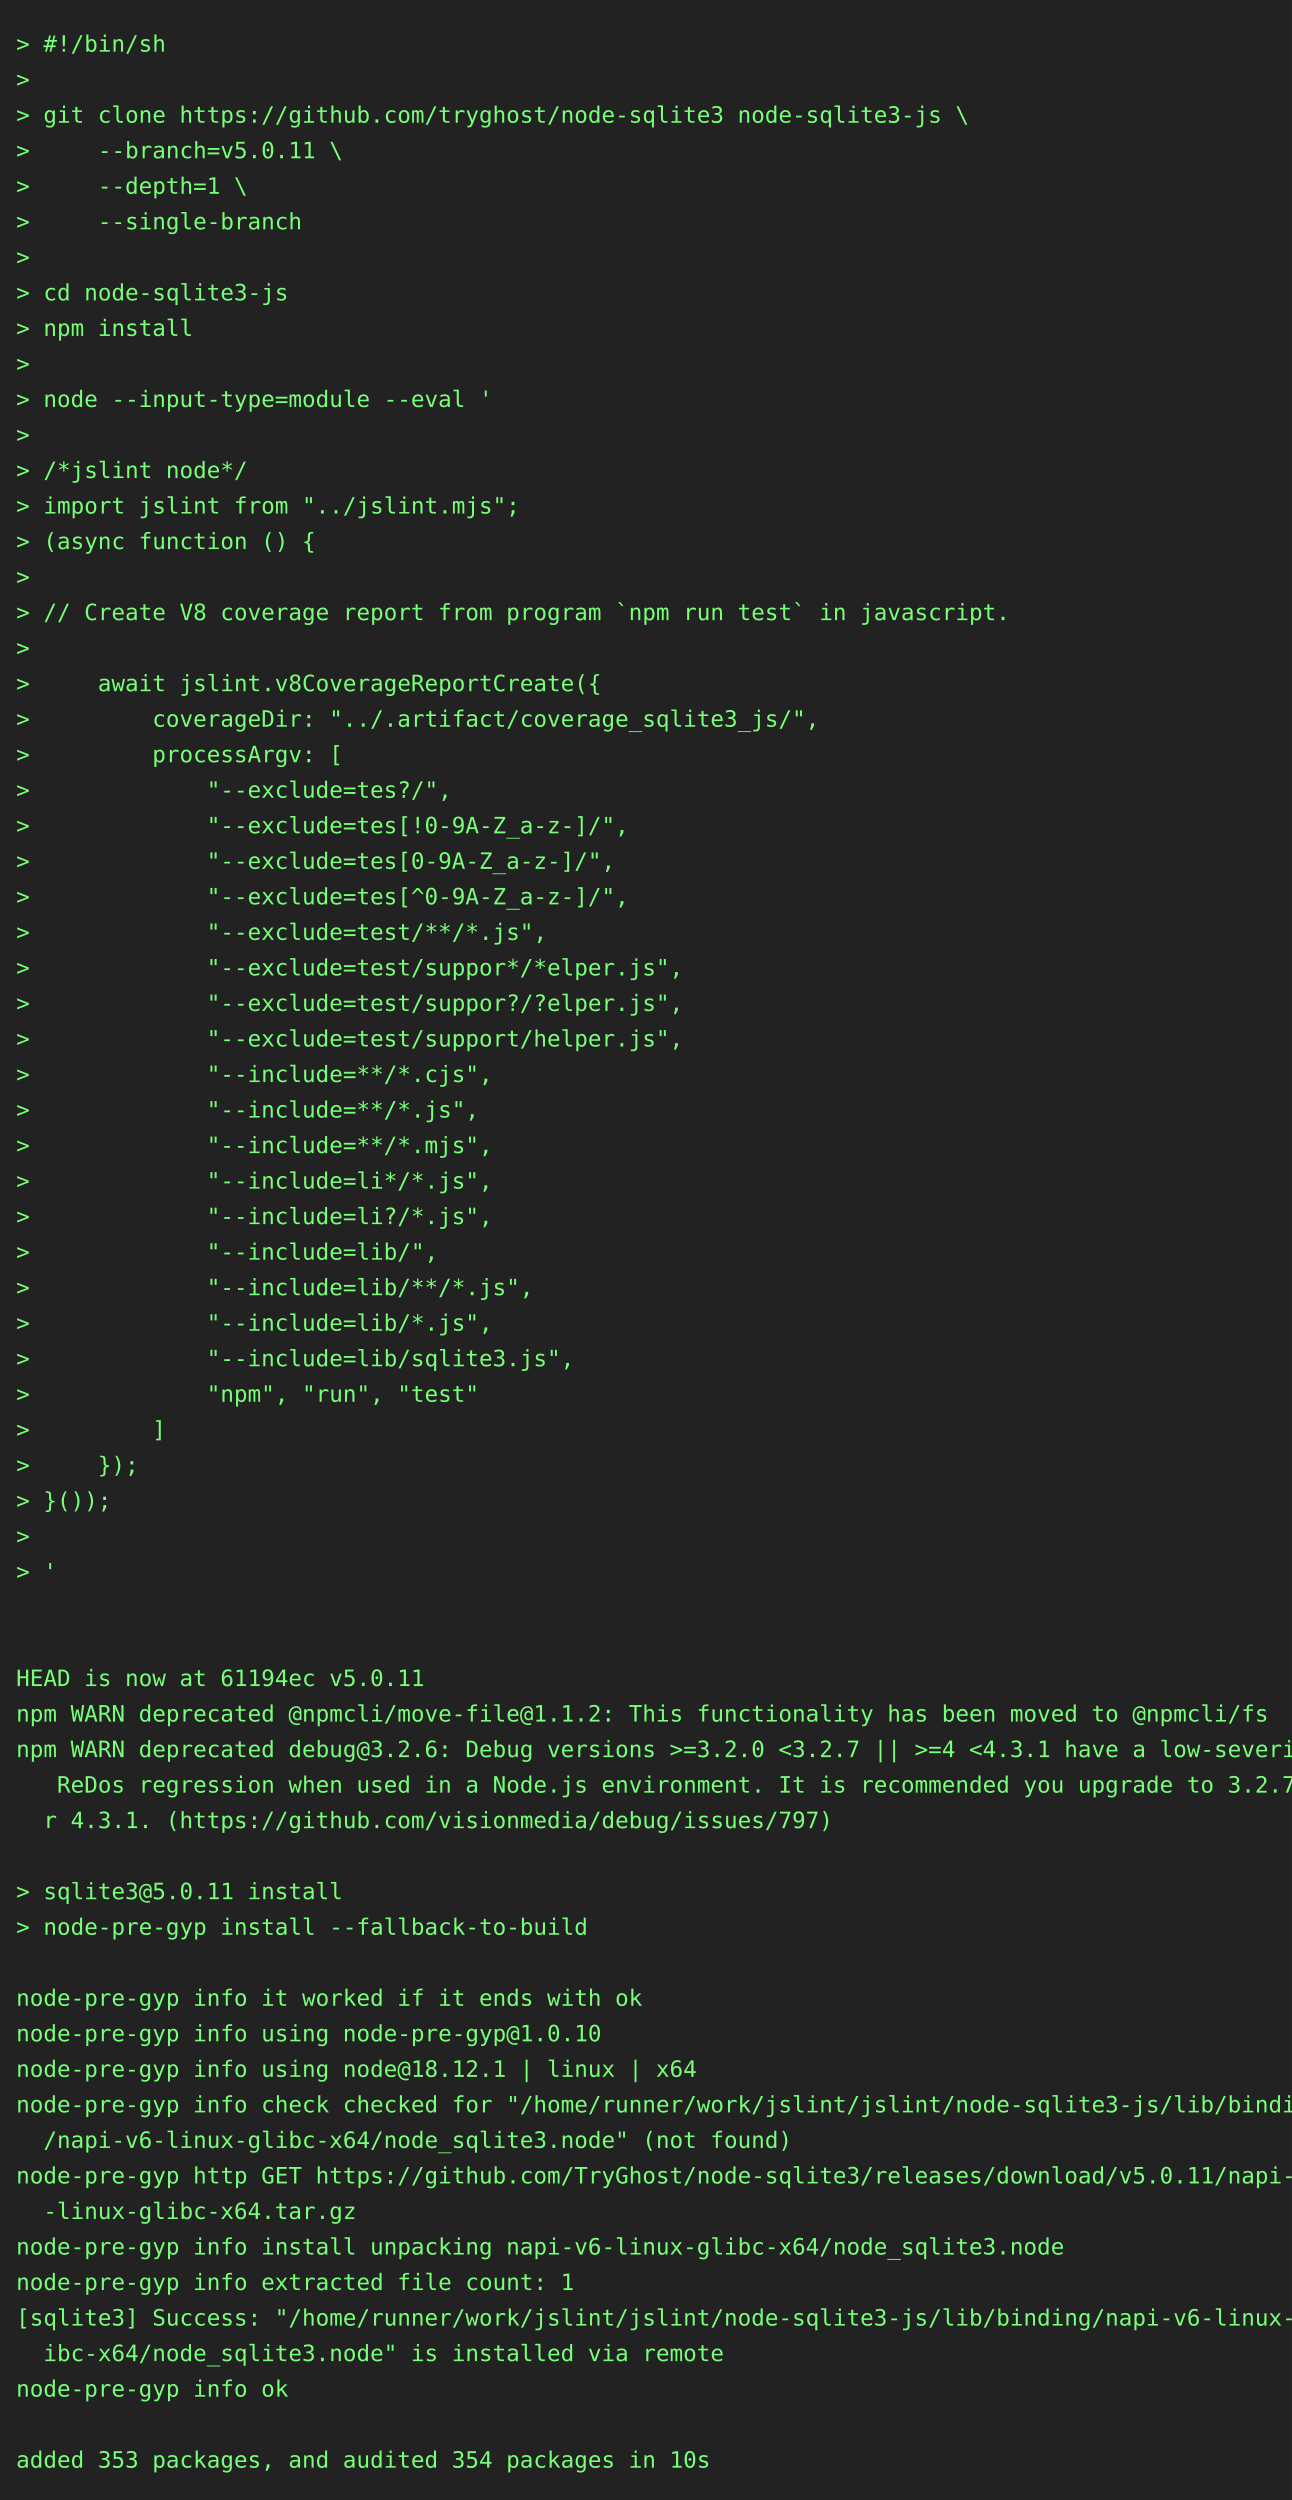
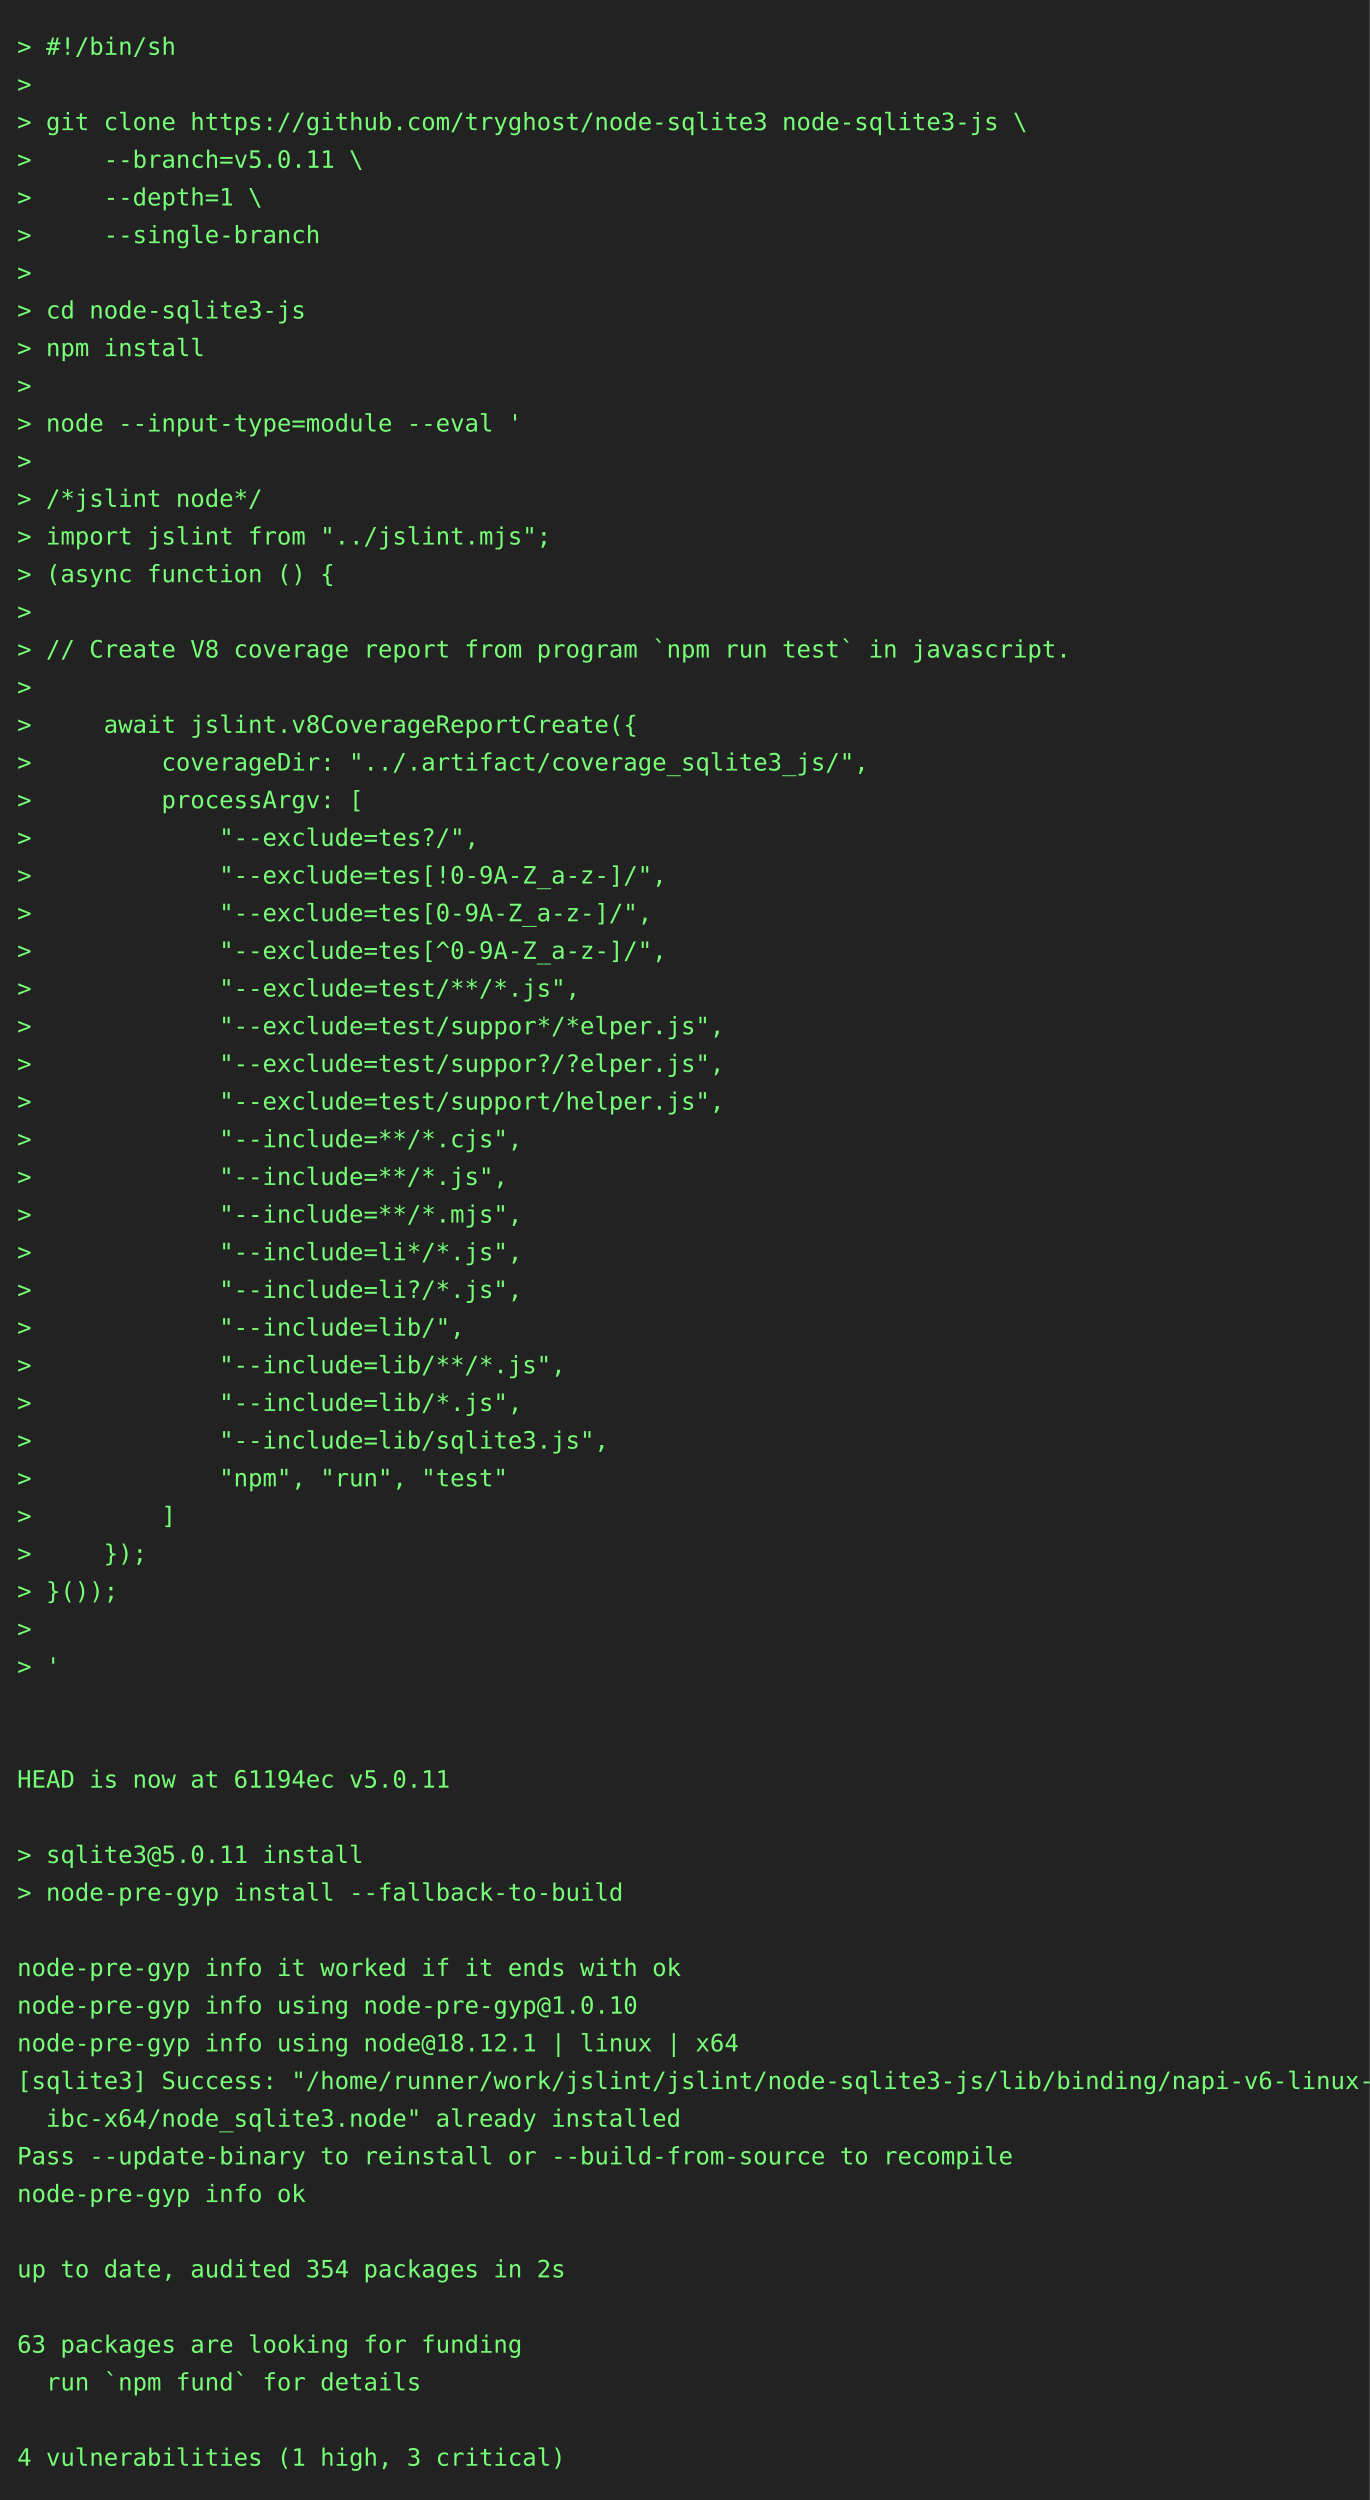
- <svg xmlns="http://www.w3.org/2000/svg" height="1548" width="800">
-   <rect height="1548" fill="#222" width="800" />
+ <svg xmlns="http://www.w3.org/2000/svg" height="1460" width="800">
+   <rect height="1460" fill="#222" width="800" />
  <text fill="#7f7" font-family="consolas, menlo, monospace" font-size="14" xml:space="preserve">
    <tspan lengthAdjust="spacingAndGlyphs" textLength="768" x="10" y="32">&gt; #!/bin/sh                                                                                      </tspan>
    <tspan lengthAdjust="spacingAndGlyphs" textLength="768" x="10" y="54">&gt;                                                                                                </tspan>
    <tspan lengthAdjust="spacingAndGlyphs" textLength="768" x="10" y="76">&gt; git clone https://github.com/tryghost/node-sqlite3 node-sqlite3-js \                           </tspan>
    <tspan lengthAdjust="spacingAndGlyphs" textLength="768" x="10" y="98">&gt;     --branch=v5.0.11 \                                                                         </tspan>
    <tspan lengthAdjust="spacingAndGlyphs" textLength="768" x="10" y="120">&gt;     --depth=1 \                                                                                </tspan>
    <tspan lengthAdjust="spacingAndGlyphs" textLength="768" x="10" y="142">&gt;     --single-branch                                                                            </tspan>
    <tspan lengthAdjust="spacingAndGlyphs" textLength="768" x="10" y="164">&gt;                                                                                                </tspan>
    <tspan lengthAdjust="spacingAndGlyphs" textLength="768" x="10" y="186">&gt; cd node-sqlite3-js                                                                             </tspan>
    <tspan lengthAdjust="spacingAndGlyphs" textLength="768" x="10" y="208">&gt; npm install                                                                                    </tspan>
    <tspan lengthAdjust="spacingAndGlyphs" textLength="768" x="10" y="230">&gt;                                                                                                </tspan>
    <tspan lengthAdjust="spacingAndGlyphs" textLength="768" x="10" y="252">&gt; node --input-type=module --eval '                                                              </tspan>
    <tspan lengthAdjust="spacingAndGlyphs" textLength="768" x="10" y="274">&gt;                                                                                                </tspan>
    <tspan lengthAdjust="spacingAndGlyphs" textLength="768" x="10" y="296">&gt; /*jslint node*/                                                                                </tspan>
    <tspan lengthAdjust="spacingAndGlyphs" textLength="768" x="10" y="318">&gt; import jslint from "../jslint.mjs";                                                            </tspan>
    <tspan lengthAdjust="spacingAndGlyphs" textLength="768" x="10" y="340">&gt; (async function () {                                                                           </tspan>
    <tspan lengthAdjust="spacingAndGlyphs" textLength="768" x="10" y="362">&gt;                                                                                                </tspan>
    <tspan lengthAdjust="spacingAndGlyphs" textLength="768" x="10" y="384">&gt; // Create V8 coverage report from program `npm run test` in javascript.                        </tspan>
    <tspan lengthAdjust="spacingAndGlyphs" textLength="768" x="10" y="406">&gt;                                                                                                </tspan>
    <tspan lengthAdjust="spacingAndGlyphs" textLength="768" x="10" y="428">&gt;     await jslint.v8CoverageReportCreate({                                                      </tspan>
    <tspan lengthAdjust="spacingAndGlyphs" textLength="768" x="10" y="450">&gt;         coverageDir: "../.artifact/coverage_sqlite3_js/",                                      </tspan>
    <tspan lengthAdjust="spacingAndGlyphs" textLength="768" x="10" y="472">&gt;         processArgv: [                                                                         </tspan>
    <tspan lengthAdjust="spacingAndGlyphs" textLength="768" x="10" y="494">&gt;             "--exclude=tes?/",                                                                 </tspan>
    <tspan lengthAdjust="spacingAndGlyphs" textLength="768" x="10" y="516">&gt;             "--exclude=tes[!0-9A-Z_a-z-]/",                                                    </tspan>
    <tspan lengthAdjust="spacingAndGlyphs" textLength="768" x="10" y="538">&gt;             "--exclude=tes[0-9A-Z_a-z-]/",                                                     </tspan>
    <tspan lengthAdjust="spacingAndGlyphs" textLength="768" x="10" y="560">&gt;             "--exclude=tes[^0-9A-Z_a-z-]/",                                                    </tspan>
    <tspan lengthAdjust="spacingAndGlyphs" textLength="768" x="10" y="582">&gt;             "--exclude=test/**/*.js",                                                          </tspan>
    <tspan lengthAdjust="spacingAndGlyphs" textLength="768" x="10" y="604">&gt;             "--exclude=test/suppor*/*elper.js",                                                </tspan>
    <tspan lengthAdjust="spacingAndGlyphs" textLength="768" x="10" y="626">&gt;             "--exclude=test/suppor?/?elper.js",                                                </tspan>
    <tspan lengthAdjust="spacingAndGlyphs" textLength="768" x="10" y="648">&gt;             "--exclude=test/support/helper.js",                                                </tspan>
    <tspan lengthAdjust="spacingAndGlyphs" textLength="768" x="10" y="670">&gt;             "--include=**/*.cjs",                                                              </tspan>
    <tspan lengthAdjust="spacingAndGlyphs" textLength="768" x="10" y="692">&gt;             "--include=**/*.js",                                                               </tspan>
    <tspan lengthAdjust="spacingAndGlyphs" textLength="768" x="10" y="714">&gt;             "--include=**/*.mjs",                                                              </tspan>
    <tspan lengthAdjust="spacingAndGlyphs" textLength="768" x="10" y="736">&gt;             "--include=li*/*.js",                                                              </tspan>
    <tspan lengthAdjust="spacingAndGlyphs" textLength="768" x="10" y="758">&gt;             "--include=li?/*.js",                                                              </tspan>
    <tspan lengthAdjust="spacingAndGlyphs" textLength="768" x="10" y="780">&gt;             "--include=lib/",                                                                  </tspan>
    <tspan lengthAdjust="spacingAndGlyphs" textLength="768" x="10" y="802">&gt;             "--include=lib/**/*.js",                                                           </tspan>
    <tspan lengthAdjust="spacingAndGlyphs" textLength="768" x="10" y="824">&gt;             "--include=lib/*.js",                                                              </tspan>
    <tspan lengthAdjust="spacingAndGlyphs" textLength="768" x="10" y="846">&gt;             "--include=lib/sqlite3.js",                                                        </tspan>
    <tspan lengthAdjust="spacingAndGlyphs" textLength="768" x="10" y="868">&gt;             "npm", "run", "test"                                                               </tspan>
    <tspan lengthAdjust="spacingAndGlyphs" textLength="768" x="10" y="890">&gt;         ]                                                                                      </tspan>
    <tspan lengthAdjust="spacingAndGlyphs" textLength="768" x="10" y="912">&gt;     });                                                                                        </tspan>
    <tspan lengthAdjust="spacingAndGlyphs" textLength="768" x="10" y="934">&gt; }());                                                                                          </tspan>
    <tspan lengthAdjust="spacingAndGlyphs" textLength="768" x="10" y="956">&gt;                                                                                                </tspan>
    <tspan lengthAdjust="spacingAndGlyphs" textLength="768" x="10" y="978">&gt; '                                                                                              </tspan>
    <tspan lengthAdjust="spacingAndGlyphs" textLength="768" x="10" y="1000">                                                                                                 </tspan>
    <tspan lengthAdjust="spacingAndGlyphs" textLength="768" x="10" y="1022">                                                                                                 </tspan>
    <tspan lengthAdjust="spacingAndGlyphs" textLength="768" x="10" y="1044">HEAD is now at 61194ec v5.0.11                                                                   </tspan>
-     <tspan lengthAdjust="spacingAndGlyphs" textLength="768" x="10" y="1066">npm WARN deprecated @npmcli/move-file@1.1.2: This functionality has been moved to @npmcli/fs     </tspan>
-     <tspan lengthAdjust="spacingAndGlyphs" textLength="768" x="10" y="1088">npm WARN deprecated debug@3.2.6: Debug versions &gt;=3.2.0 &lt;3.2.7 || &gt;=4 &lt;4.3.1 have a low-severity\</tspan>
-     <tspan lengthAdjust="spacingAndGlyphs" textLength="768" x="10" y="1110">   ReDos regression when used in a Node.js environment. It is recommended you upgrade to 3.2.7 o\</tspan>
-     <tspan lengthAdjust="spacingAndGlyphs" textLength="768" x="10" y="1132">  r 4.3.1. (https://github.com/visionmedia/debug/issues/797)                                     </tspan>
-     <tspan lengthAdjust="spacingAndGlyphs" textLength="768" x="10" y="1154">                                                                                                 </tspan>
-     <tspan lengthAdjust="spacingAndGlyphs" textLength="768" x="10" y="1176">&gt; sqlite3@5.0.11 install                                                                         </tspan>
-     <tspan lengthAdjust="spacingAndGlyphs" textLength="768" x="10" y="1198">&gt; node-pre-gyp install --fallback-to-build                                                       </tspan>
-     <tspan lengthAdjust="spacingAndGlyphs" textLength="768" x="10" y="1220">                                                                                                 </tspan>
-     <tspan lengthAdjust="spacingAndGlyphs" textLength="768" x="10" y="1242">node-pre-gyp info it worked if it ends with ok                                                   </tspan>
-     <tspan lengthAdjust="spacingAndGlyphs" textLength="768" x="10" y="1264">node-pre-gyp info using node-pre-gyp@1.0.10                                                      </tspan>
-     <tspan lengthAdjust="spacingAndGlyphs" textLength="768" x="10" y="1286">node-pre-gyp info using node@18.12.1 | linux | x64                                               </tspan>
-     <tspan lengthAdjust="spacingAndGlyphs" textLength="768" x="10" y="1308">node-pre-gyp info check checked for "/home/runner/work/jslint/jslint/node-sqlite3-js/lib/binding\</tspan>
-     <tspan lengthAdjust="spacingAndGlyphs" textLength="768" x="10" y="1330">  /napi-v6-linux-glibc-x64/node_sqlite3.node" (not found)                                        </tspan>
-     <tspan lengthAdjust="spacingAndGlyphs" textLength="768" x="10" y="1352">node-pre-gyp http GET https://github.com/TryGhost/node-sqlite3/releases/download/v5.0.11/napi-v6\</tspan>
-     <tspan lengthAdjust="spacingAndGlyphs" textLength="768" x="10" y="1374">  -linux-glibc-x64.tar.gz                                                                        </tspan>
-     <tspan lengthAdjust="spacingAndGlyphs" textLength="768" x="10" y="1396">node-pre-gyp info install unpacking napi-v6-linux-glibc-x64/node_sqlite3.node                    </tspan>
-     <tspan lengthAdjust="spacingAndGlyphs" textLength="768" x="10" y="1418">node-pre-gyp info extracted file count: 1                                                        </tspan>
-     <tspan lengthAdjust="spacingAndGlyphs" textLength="768" x="10" y="1440">[sqlite3] Success: "/home/runner/work/jslint/jslint/node-sqlite3-js/lib/binding/napi-v6-linux-gl\</tspan>
-     <tspan lengthAdjust="spacingAndGlyphs" textLength="768" x="10" y="1462">  ibc-x64/node_sqlite3.node" is installed via remote                                             </tspan>
-     <tspan lengthAdjust="spacingAndGlyphs" textLength="768" x="10" y="1484">node-pre-gyp info ok                                                                             </tspan>
-     <tspan lengthAdjust="spacingAndGlyphs" textLength="768" x="10" y="1506">                                                                                                 </tspan>
-     <tspan lengthAdjust="spacingAndGlyphs" textLength="768" x="10" y="1528">added 353 packages, and audited 354 packages in 10s                                              </tspan>
+     <tspan lengthAdjust="spacingAndGlyphs" textLength="768" x="10" y="1066">                                                                                                 </tspan>
+     <tspan lengthAdjust="spacingAndGlyphs" textLength="768" x="10" y="1088">&gt; sqlite3@5.0.11 install                                                                         </tspan>
+     <tspan lengthAdjust="spacingAndGlyphs" textLength="768" x="10" y="1110">&gt; node-pre-gyp install --fallback-to-build                                                       </tspan>
+     <tspan lengthAdjust="spacingAndGlyphs" textLength="768" x="10" y="1132">                                                                                                 </tspan>
+     <tspan lengthAdjust="spacingAndGlyphs" textLength="768" x="10" y="1154">node-pre-gyp info it worked if it ends with ok                                                   </tspan>
+     <tspan lengthAdjust="spacingAndGlyphs" textLength="768" x="10" y="1176">node-pre-gyp info using node-pre-gyp@1.0.10                                                      </tspan>
+     <tspan lengthAdjust="spacingAndGlyphs" textLength="768" x="10" y="1198">node-pre-gyp info using node@18.12.1 | linux | x64                                               </tspan>
+     <tspan lengthAdjust="spacingAndGlyphs" textLength="768" x="10" y="1220">[sqlite3] Success: "/home/runner/work/jslint/jslint/node-sqlite3-js/lib/binding/napi-v6-linux-gl\</tspan>
+     <tspan lengthAdjust="spacingAndGlyphs" textLength="768" x="10" y="1242">  ibc-x64/node_sqlite3.node" already installed                                                   </tspan>
+     <tspan lengthAdjust="spacingAndGlyphs" textLength="768" x="10" y="1264">Pass --update-binary to reinstall or --build-from-source to recompile                            </tspan>
+     <tspan lengthAdjust="spacingAndGlyphs" textLength="768" x="10" y="1286">node-pre-gyp info ok                                                                             </tspan>
+     <tspan lengthAdjust="spacingAndGlyphs" textLength="768" x="10" y="1308">                                                                                                 </tspan>
+     <tspan lengthAdjust="spacingAndGlyphs" textLength="768" x="10" y="1330">up to date, audited 354 packages in 2s                                                           </tspan>
+     <tspan lengthAdjust="spacingAndGlyphs" textLength="768" x="10" y="1352">                                                                                                 </tspan>
+     <tspan lengthAdjust="spacingAndGlyphs" textLength="768" x="10" y="1374">63 packages are looking for funding                                                              </tspan>
+     <tspan lengthAdjust="spacingAndGlyphs" textLength="768" x="10" y="1396">  run `npm fund` for details                                                                     </tspan>
+     <tspan lengthAdjust="spacingAndGlyphs" textLength="768" x="10" y="1418">                                                                                                 </tspan>
+     <tspan lengthAdjust="spacingAndGlyphs" textLength="768" x="10" y="1440">4 vulnerabilities (1 high, 3 critical)                                                           </tspan>
  </text>
</svg>
